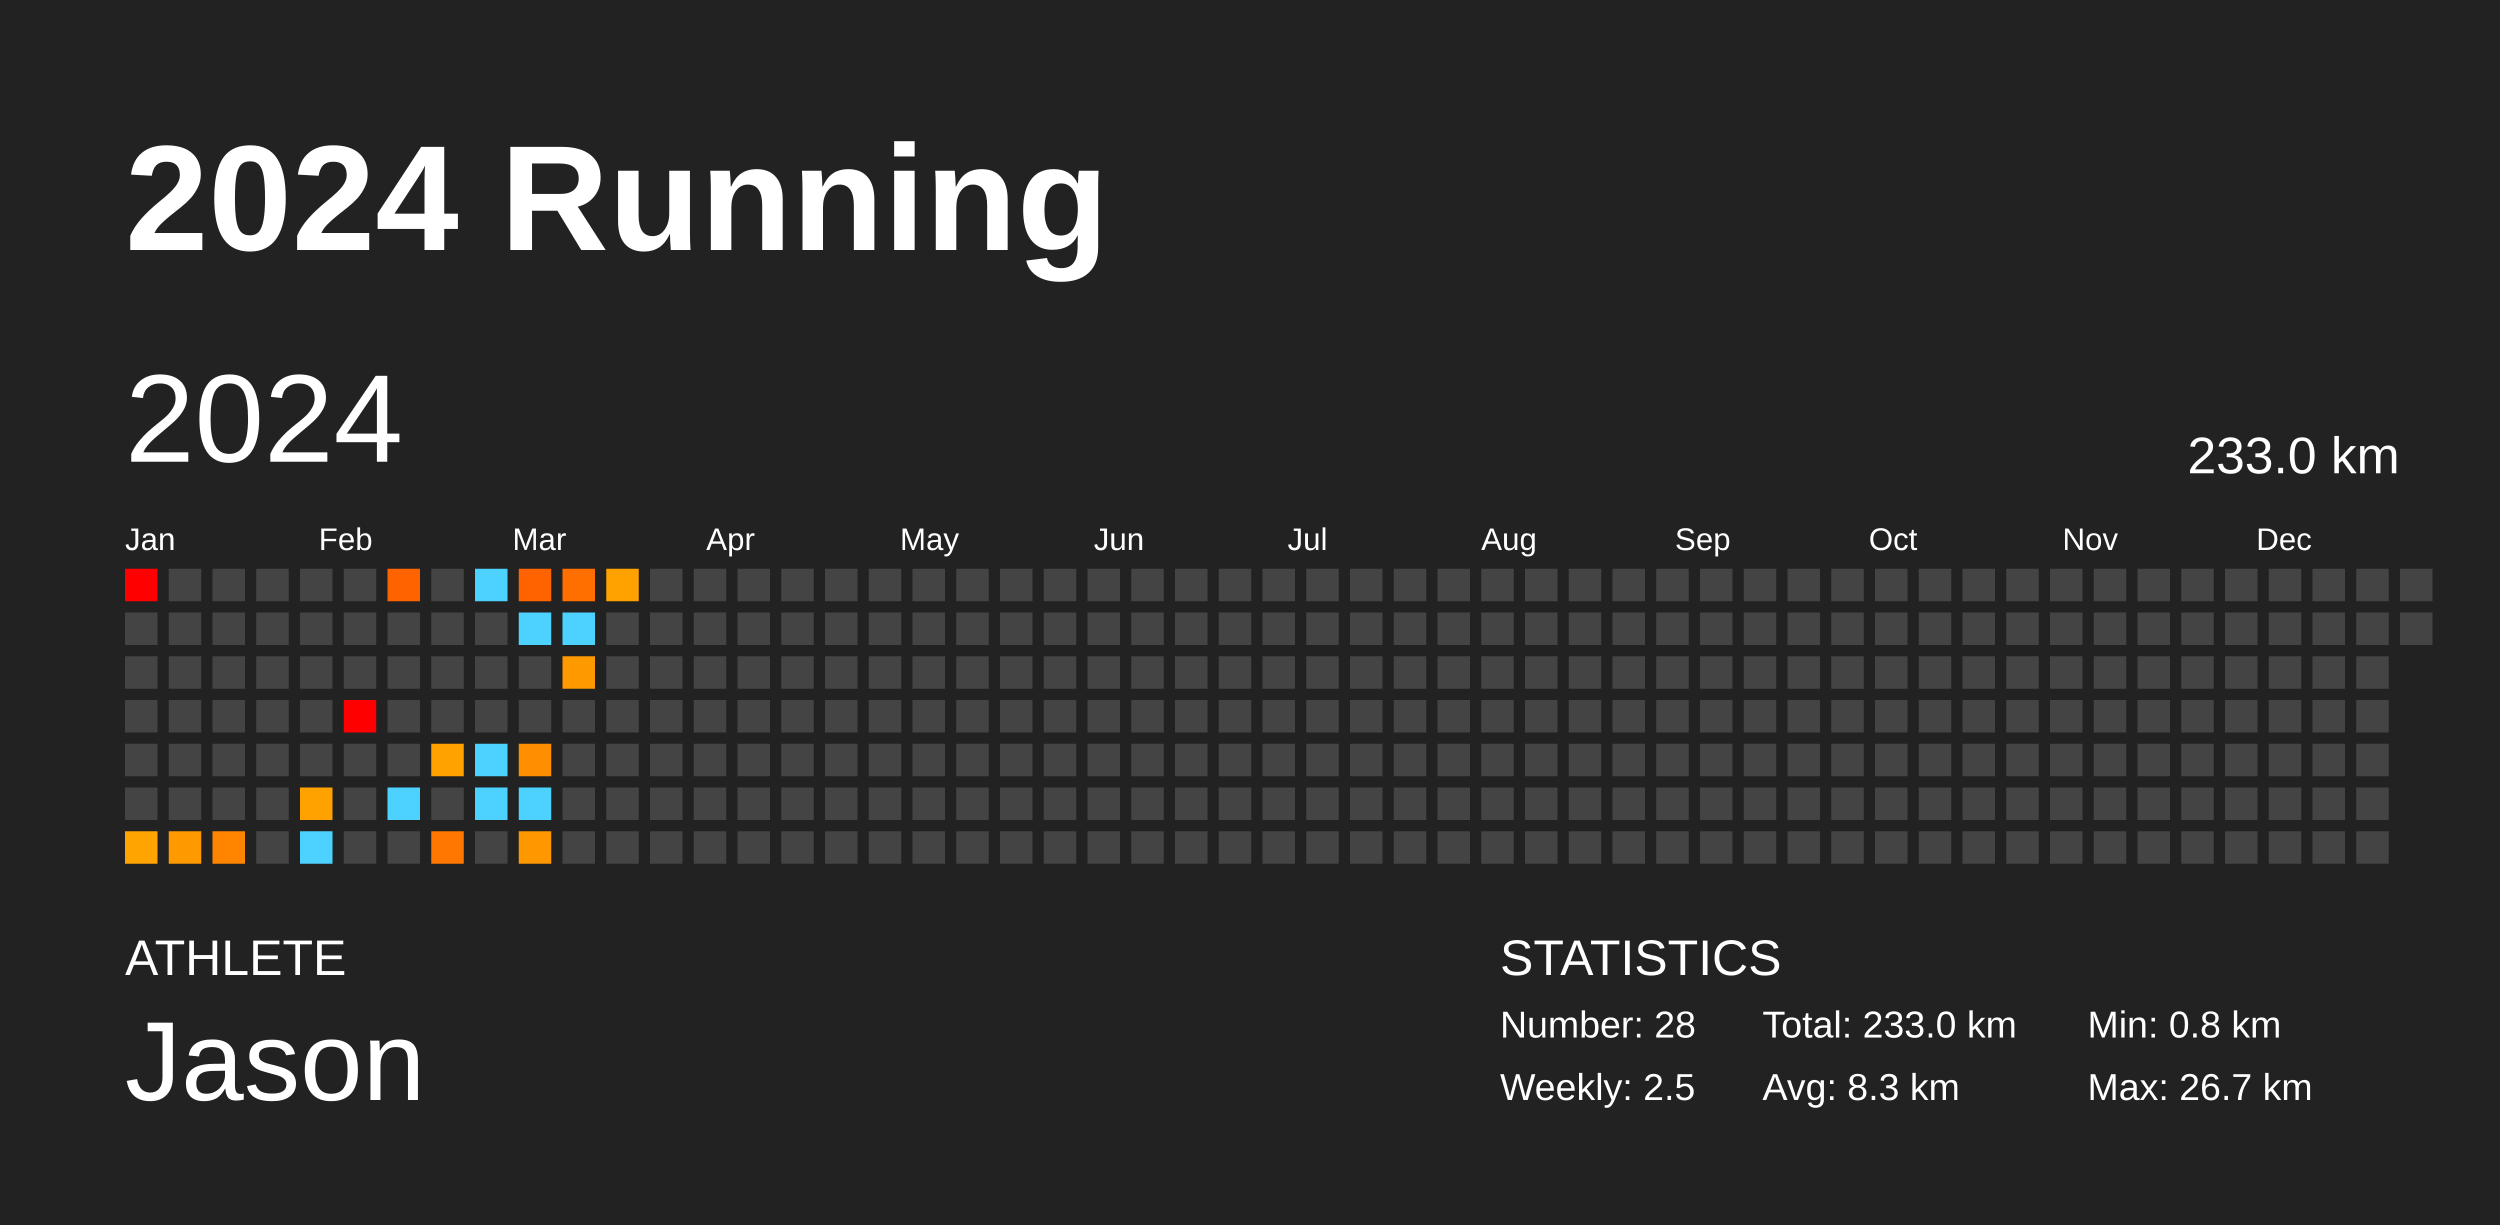
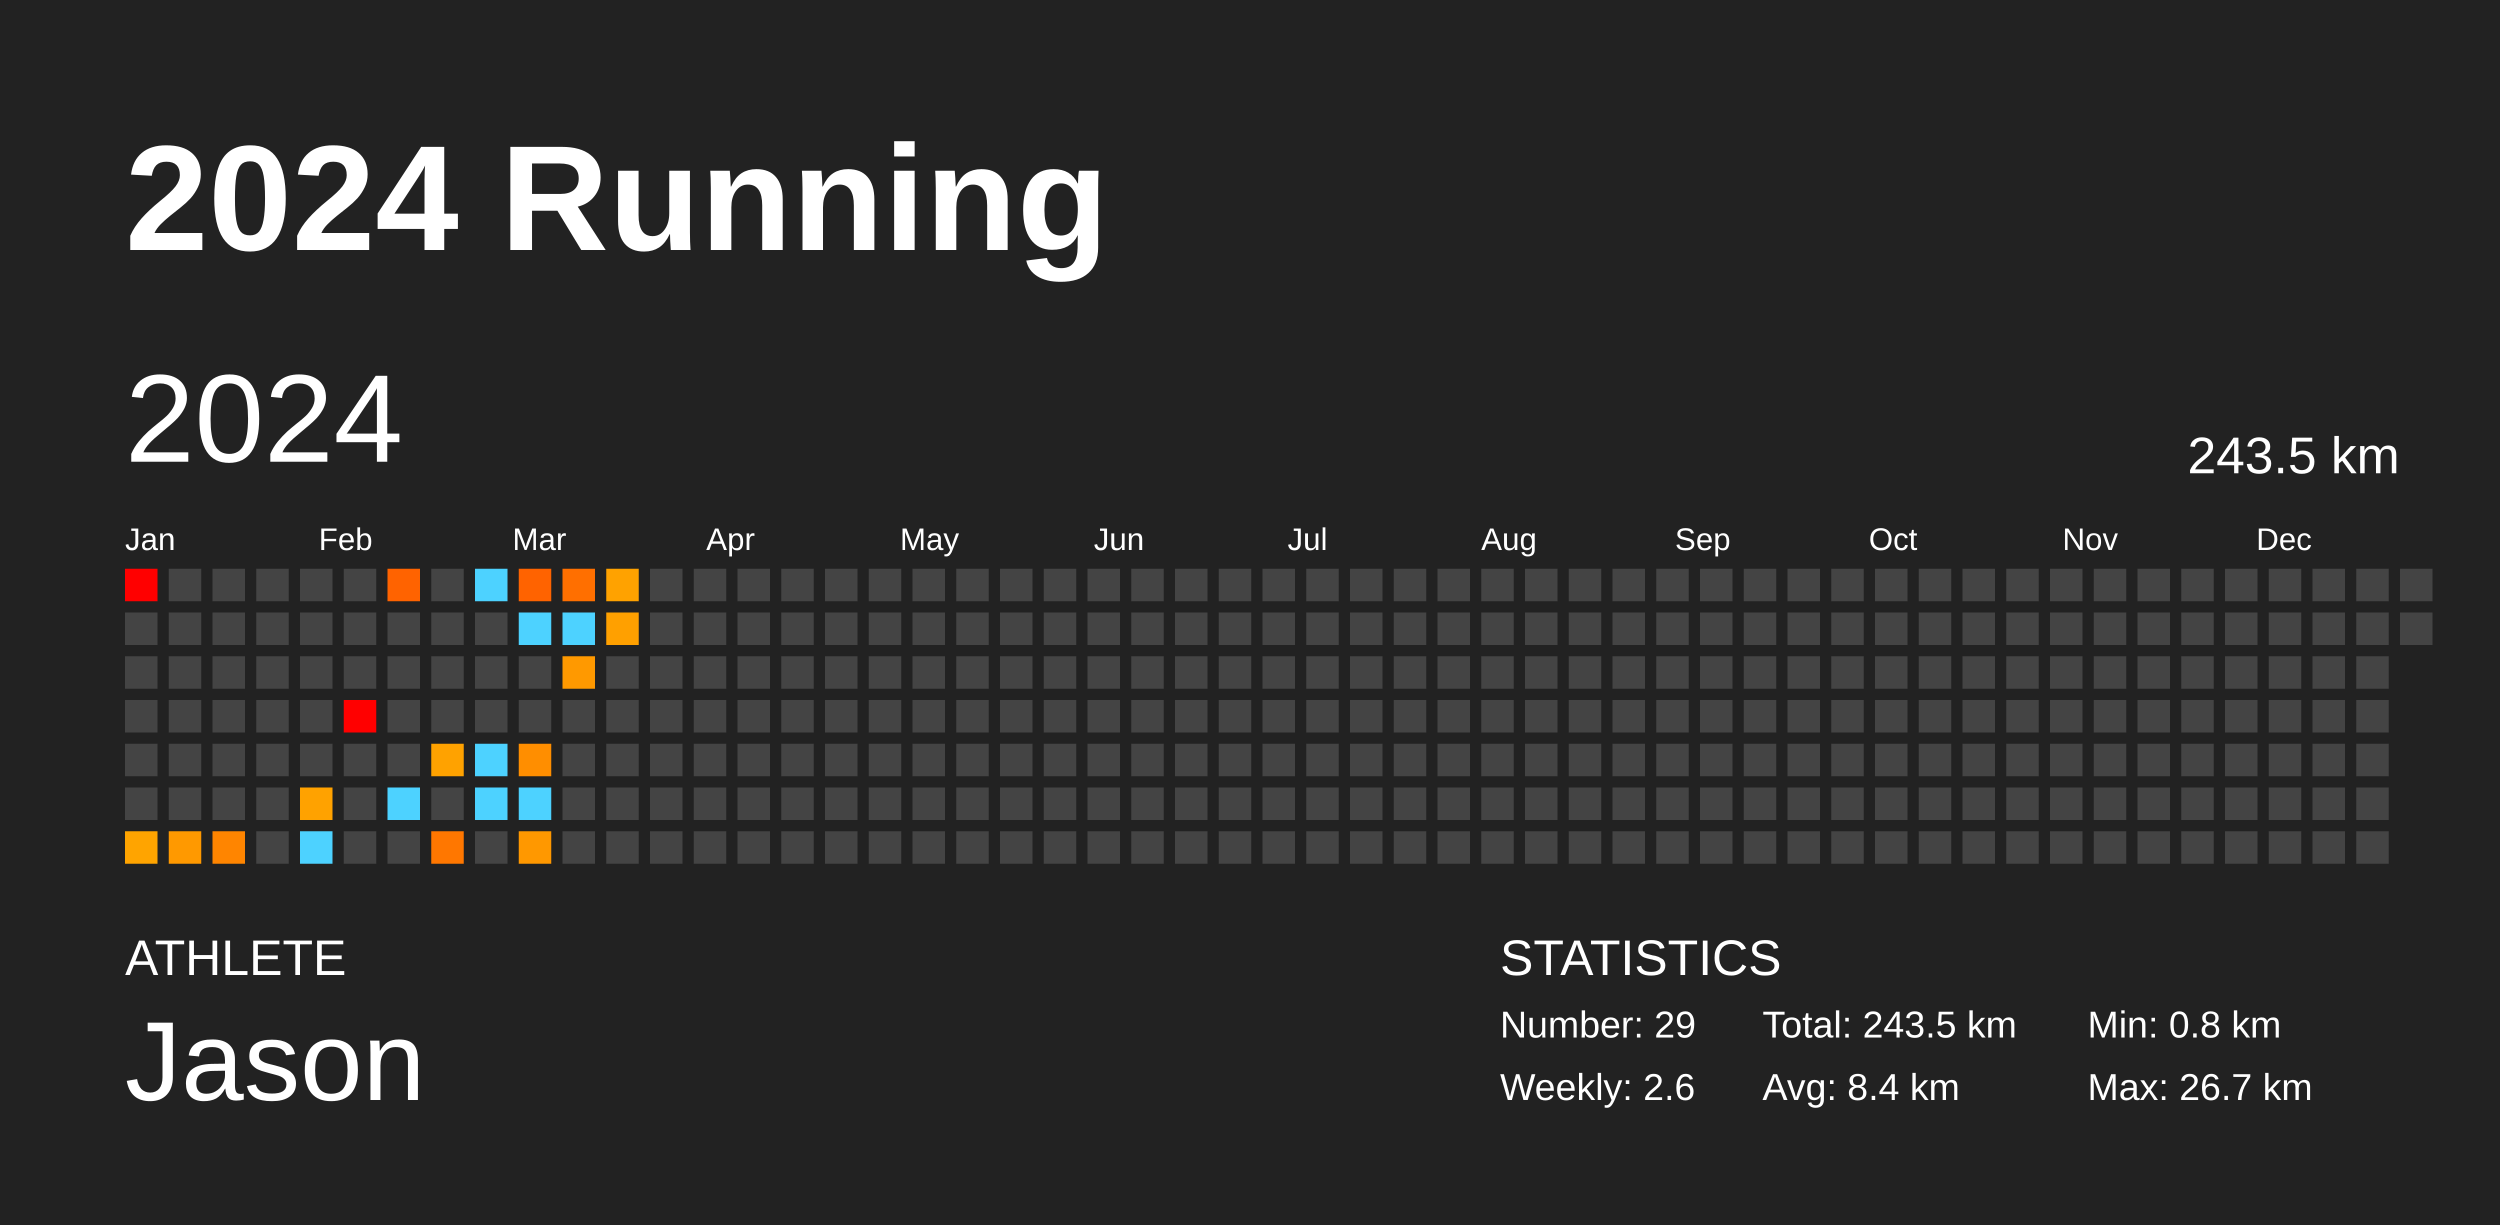
<svg xmlns="http://www.w3.org/2000/svg" baseProfile="full" height="98mm" version="1.1" viewBox="0,0,200,98" width="200mm">
  <defs />
  <rect fill="#222222" height="98" width="200" x="0" y="0" />
  <text fill="#FFFFFF" style="font-size:12px; font-family:Arial; font-weight:bold;" x="10" y="20">2024 Running</text>
  <text fill="#FFFFFF" style="font-size:4px; font-family:Arial" x="10" y="78">ATHLETE</text>
  <text fill="#FFFFFF" style="font-size:9px; font-family:Arial" x="10" y="88">Jason</text>
  <text fill="#FFFFFF" style="font-size:4px; font-family:Arial" x="120" y="78">STATISTICS</text>
-   <text fill="#FFFFFF" style="font-size:3px; font-family:Arial" x="120" y="83">Number: 28</text>
-   <text fill="#FFFFFF" style="font-size:3px; font-family:Arial" x="120" y="88">Weekly: 2.5</text>
-   <text fill="#FFFFFF" style="font-size:3px; font-family:Arial" x="141" y="83">Total: 233.0 km</text>
-   <text fill="#FFFFFF" style="font-size:3px; font-family:Arial" x="141" y="88">Avg: 8.3 km</text>
+   <text fill="#FFFFFF" style="font-size:3px; font-family:Arial" x="120" y="83">Number: 29</text>
+   <text fill="#FFFFFF" style="font-size:3px; font-family:Arial" x="120" y="88">Weekly: 2.6</text>
+   <text fill="#FFFFFF" style="font-size:3px; font-family:Arial" x="141" y="83">Total: 243.5 km</text>
+   <text fill="#FFFFFF" style="font-size:3px; font-family:Arial" x="141" y="88">Avg: 8.4 km</text>
  <text fill="#FFFFFF" style="font-size:3px; font-family:Arial" x="167" y="83">Min: 0.8 km</text>
  <text fill="#FFFFFF" style="font-size:3px; font-family:Arial" x="167" y="88">Max: 26.7 km</text>
  <text dominant-baseline="hanging" fill="#FFFFFF" style="font-size:10.0px; font-family:Arial;" x="10" y="30">2024</text>
-   <text dominant-baseline="hanging" fill="#FFFFFF" style="font-size:4.125px; font-family:Arial;" x="175" y="35">233.0 km</text>
+   <text dominant-baseline="hanging" fill="#FFFFFF" style="font-size:4.125px; font-family:Arial;" x="175" y="35">243.5 km</text>
  <text fill="#FFFFFF" style="font-size:2.5px; font-family:Arial" x="10.0" y="44">Jan</text>
  <text fill="#FFFFFF" style="font-size:2.5px; font-family:Arial" x="25.5" y="44">Feb</text>
  <text fill="#FFFFFF" style="font-size:2.5px; font-family:Arial" x="41.0" y="44">Mar</text>
  <text fill="#FFFFFF" style="font-size:2.5px; font-family:Arial" x="56.5" y="44">Apr</text>
  <text fill="#FFFFFF" style="font-size:2.5px; font-family:Arial" x="72.0" y="44">May</text>
  <text fill="#FFFFFF" style="font-size:2.5px; font-family:Arial" x="87.5" y="44">Jun</text>
  <text fill="#FFFFFF" style="font-size:2.5px; font-family:Arial" x="103.0" y="44">Jul</text>
  <text fill="#FFFFFF" style="font-size:2.5px; font-family:Arial" x="118.5" y="44">Aug</text>
  <text fill="#FFFFFF" style="font-size:2.5px; font-family:Arial" x="134.0" y="44">Sep</text>
  <text fill="#FFFFFF" style="font-size:2.5px; font-family:Arial" x="149.5" y="44">Oct</text>
  <text fill="#FFFFFF" style="font-size:2.5px; font-family:Arial" x="165.0" y="44">Nov</text>
  <text fill="#FFFFFF" style="font-size:2.5px; font-family:Arial" x="180.5" y="44">Dec</text>
  <rect fill="red" height="2.6" width="2.6" x="10.0" y="45.5" />
  <rect fill="#444444" height="2.6" width="2.6" x="10.0" y="49.0" />
  <rect fill="#444444" height="2.6" width="2.6" x="10.0" y="52.5" />
  <rect fill="#444444" height="2.6" width="2.6" x="10.0" y="56.0" />
  <rect fill="#444444" height="2.6" width="2.6" x="10.0" y="59.5" />
  <rect fill="#444444" height="2.6" width="2.6" x="10.0" y="63.0" />
  <rect fill="#ffa400" height="2.6" width="2.6" x="10.0" y="66.5" />
  <rect fill="#444444" height="2.6" width="2.6" x="13.5" y="45.5" />
  <rect fill="#444444" height="2.6" width="2.6" x="13.5" y="49.0" />
  <rect fill="#444444" height="2.6" width="2.6" x="13.5" y="52.5" />
  <rect fill="#444444" height="2.6" width="2.6" x="13.5" y="56.0" />
  <rect fill="#444444" height="2.6" width="2.6" x="13.5" y="59.5" />
  <rect fill="#444444" height="2.6" width="2.6" x="13.5" y="63.0" />
  <rect fill="#ff9900" height="2.6" width="2.6" x="13.5" y="66.5" />
  <rect fill="#444444" height="2.6" width="2.6" x="17.0" y="45.5" />
  <rect fill="#444444" height="2.6" width="2.6" x="17.0" y="49.0" />
  <rect fill="#444444" height="2.6" width="2.6" x="17.0" y="52.5" />
  <rect fill="#444444" height="2.6" width="2.6" x="17.0" y="56.0" />
  <rect fill="#444444" height="2.6" width="2.6" x="17.0" y="59.5" />
  <rect fill="#444444" height="2.6" width="2.6" x="17.0" y="63.0" />
  <rect fill="#ff8500" height="2.6" width="2.6" x="17.0" y="66.5" />
  <rect fill="#444444" height="2.6" width="2.6" x="20.5" y="45.5" />
  <rect fill="#444444" height="2.6" width="2.6" x="20.5" y="49.0" />
  <rect fill="#444444" height="2.6" width="2.6" x="20.5" y="52.5" />
  <rect fill="#444444" height="2.6" width="2.6" x="20.5" y="56.0" />
  <rect fill="#444444" height="2.6" width="2.6" x="20.5" y="59.5" />
  <rect fill="#444444" height="2.6" width="2.6" x="20.5" y="63.0" />
  <rect fill="#444444" height="2.6" width="2.6" x="20.5" y="66.5" />
  <rect fill="#444444" height="2.6" width="2.6" x="24.0" y="45.5" />
  <rect fill="#444444" height="2.6" width="2.6" x="24.0" y="49.0" />
  <rect fill="#444444" height="2.6" width="2.6" x="24.0" y="52.5" />
  <rect fill="#444444" height="2.6" width="2.6" x="24.0" y="56.0" />
  <rect fill="#444444" height="2.6" width="2.6" x="24.0" y="59.5" />
  <rect fill="#ffa200" height="2.6" width="2.6" x="24.0" y="63.0" />
  <rect fill="#4dd2ff" height="2.6" width="2.6" x="24.0" y="66.5" />
  <rect fill="#444444" height="2.6" width="2.6" x="27.5" y="45.5" />
  <rect fill="#444444" height="2.6" width="2.6" x="27.5" y="49.0" />
  <rect fill="#444444" height="2.6" width="2.6" x="27.5" y="52.5" />
  <rect fill="red" height="2.6" width="2.6" x="27.5" y="56.0" />
  <rect fill="#444444" height="2.6" width="2.6" x="27.5" y="59.5" />
  <rect fill="#444444" height="2.6" width="2.6" x="27.5" y="63.0" />
  <rect fill="#444444" height="2.6" width="2.6" x="27.5" y="66.5" />
  <rect fill="#ff6300" height="2.6" width="2.6" x="31.0" y="45.5" />
  <rect fill="#444444" height="2.6" width="2.6" x="31.0" y="49.0" />
  <rect fill="#444444" height="2.6" width="2.6" x="31.0" y="52.5" />
  <rect fill="#444444" height="2.6" width="2.6" x="31.0" y="56.0" />
  <rect fill="#444444" height="2.6" width="2.6" x="31.0" y="59.5" />
  <rect fill="#4dd2ff" height="2.6" width="2.6" x="31.0" y="63.0" />
  <rect fill="#444444" height="2.6" width="2.6" x="31.0" y="66.5" />
  <rect fill="#444444" height="2.6" width="2.6" x="34.5" y="45.5" />
  <rect fill="#444444" height="2.6" width="2.6" x="34.5" y="49.0" />
  <rect fill="#444444" height="2.6" width="2.6" x="34.5" y="52.5" />
  <rect fill="#444444" height="2.6" width="2.6" x="34.5" y="56.0" />
  <rect fill="#ffa200" height="2.6" width="2.6" x="34.5" y="59.5" />
  <rect fill="#444444" height="2.6" width="2.6" x="34.5" y="63.0" />
  <rect fill="#ff7700" height="2.6" width="2.6" x="34.5" y="66.5" />
  <rect fill="#4dd2ff" height="2.6" width="2.6" x="38.0" y="45.5" />
  <rect fill="#444444" height="2.6" width="2.6" x="38.0" y="49.0" />
  <rect fill="#444444" height="2.6" width="2.6" x="38.0" y="52.5" />
  <rect fill="#444444" height="2.6" width="2.6" x="38.0" y="56.0" />
  <rect fill="#4dd2ff" height="2.6" width="2.6" x="38.0" y="59.5" />
  <rect fill="#4dd2ff" height="2.6" width="2.6" x="38.0" y="63.0" />
  <rect fill="#444444" height="2.6" width="2.6" x="38.0" y="66.5" />
  <rect fill="#ff6300" height="2.6" width="2.6" x="41.5" y="45.5" />
  <rect fill="#4dd2ff" height="2.6" width="2.6" x="41.5" y="49.0" />
  <rect fill="#444444" height="2.6" width="2.6" x="41.5" y="52.5" />
  <rect fill="#444444" height="2.6" width="2.6" x="41.5" y="56.0" />
  <rect fill="#ff8e00" height="2.6" width="2.6" x="41.5" y="59.5" />
  <rect fill="#4dd2ff" height="2.6" width="2.6" x="41.5" y="63.0" />
  <rect fill="#ff9800" height="2.6" width="2.6" x="41.5" y="66.5" />
  <rect fill="#ff6f00" height="2.6" width="2.6" x="45.0" y="45.5" />
  <rect fill="#4dd2ff" height="2.6" width="2.6" x="45.0" y="49.0" />
  <rect fill="#ff9900" height="2.6" width="2.6" x="45.0" y="52.5" />
  <rect fill="#444444" height="2.6" width="2.6" x="45.0" y="56.0" />
  <rect fill="#444444" height="2.6" width="2.6" x="45.0" y="59.5" />
  <rect fill="#444444" height="2.6" width="2.6" x="45.0" y="63.0" />
  <rect fill="#444444" height="2.6" width="2.6" x="45.0" y="66.5" />
  <rect fill="#ffa200" height="2.6" width="2.6" x="48.5" y="45.5" />
-   <rect fill="#444444" height="2.6" width="2.6" x="48.5" y="49.0" />
+   <rect fill="#ffa000" height="2.6" width="2.6" x="48.5" y="49.0" />
  <rect fill="#444444" height="2.6" width="2.6" x="48.5" y="52.5" />
  <rect fill="#444444" height="2.6" width="2.6" x="48.5" y="56.0" />
  <rect fill="#444444" height="2.6" width="2.6" x="48.5" y="59.5" />
  <rect fill="#444444" height="2.6" width="2.6" x="48.5" y="63.0" />
  <rect fill="#444444" height="2.6" width="2.6" x="48.5" y="66.5" />
  <rect fill="#444444" height="2.6" width="2.6" x="52.0" y="45.5" />
  <rect fill="#444444" height="2.6" width="2.6" x="52.0" y="49.0" />
  <rect fill="#444444" height="2.6" width="2.6" x="52.0" y="52.5" />
  <rect fill="#444444" height="2.6" width="2.6" x="52.0" y="56.0" />
  <rect fill="#444444" height="2.6" width="2.6" x="52.0" y="59.5" />
  <rect fill="#444444" height="2.6" width="2.6" x="52.0" y="63.0" />
  <rect fill="#444444" height="2.6" width="2.6" x="52.0" y="66.5" />
  <rect fill="#444444" height="2.6" width="2.6" x="55.5" y="45.5" />
  <rect fill="#444444" height="2.6" width="2.6" x="55.5" y="49.0" />
  <rect fill="#444444" height="2.6" width="2.6" x="55.5" y="52.5" />
  <rect fill="#444444" height="2.6" width="2.6" x="55.5" y="56.0" />
  <rect fill="#444444" height="2.6" width="2.6" x="55.5" y="59.5" />
  <rect fill="#444444" height="2.6" width="2.6" x="55.5" y="63.0" />
  <rect fill="#444444" height="2.6" width="2.6" x="55.5" y="66.5" />
  <rect fill="#444444" height="2.6" width="2.6" x="59.0" y="45.5" />
  <rect fill="#444444" height="2.6" width="2.6" x="59.0" y="49.0" />
  <rect fill="#444444" height="2.6" width="2.6" x="59.0" y="52.5" />
  <rect fill="#444444" height="2.6" width="2.6" x="59.0" y="56.0" />
  <rect fill="#444444" height="2.6" width="2.6" x="59.0" y="59.5" />
  <rect fill="#444444" height="2.6" width="2.6" x="59.0" y="63.0" />
  <rect fill="#444444" height="2.6" width="2.6" x="59.0" y="66.5" />
  <rect fill="#444444" height="2.6" width="2.6" x="62.5" y="45.5" />
  <rect fill="#444444" height="2.6" width="2.6" x="62.5" y="49.0" />
  <rect fill="#444444" height="2.6" width="2.6" x="62.5" y="52.5" />
  <rect fill="#444444" height="2.6" width="2.6" x="62.5" y="56.0" />
  <rect fill="#444444" height="2.6" width="2.6" x="62.5" y="59.5" />
  <rect fill="#444444" height="2.6" width="2.6" x="62.5" y="63.0" />
  <rect fill="#444444" height="2.6" width="2.6" x="62.5" y="66.5" />
  <rect fill="#444444" height="2.6" width="2.6" x="66.0" y="45.5" />
  <rect fill="#444444" height="2.6" width="2.6" x="66.0" y="49.0" />
  <rect fill="#444444" height="2.6" width="2.6" x="66.0" y="52.5" />
  <rect fill="#444444" height="2.6" width="2.6" x="66.0" y="56.0" />
  <rect fill="#444444" height="2.6" width="2.6" x="66.0" y="59.5" />
  <rect fill="#444444" height="2.6" width="2.6" x="66.0" y="63.0" />
  <rect fill="#444444" height="2.6" width="2.6" x="66.0" y="66.5" />
  <rect fill="#444444" height="2.6" width="2.6" x="69.5" y="45.5" />
  <rect fill="#444444" height="2.6" width="2.6" x="69.5" y="49.0" />
  <rect fill="#444444" height="2.6" width="2.6" x="69.5" y="52.5" />
  <rect fill="#444444" height="2.6" width="2.6" x="69.5" y="56.0" />
  <rect fill="#444444" height="2.6" width="2.6" x="69.5" y="59.5" />
  <rect fill="#444444" height="2.6" width="2.6" x="69.5" y="63.0" />
  <rect fill="#444444" height="2.6" width="2.6" x="69.5" y="66.5" />
  <rect fill="#444444" height="2.6" width="2.6" x="73.0" y="45.5" />
  <rect fill="#444444" height="2.6" width="2.6" x="73.0" y="49.0" />
  <rect fill="#444444" height="2.6" width="2.6" x="73.0" y="52.5" />
  <rect fill="#444444" height="2.6" width="2.6" x="73.0" y="56.0" />
  <rect fill="#444444" height="2.6" width="2.6" x="73.0" y="59.5" />
  <rect fill="#444444" height="2.6" width="2.6" x="73.0" y="63.0" />
  <rect fill="#444444" height="2.6" width="2.6" x="73.0" y="66.5" />
  <rect fill="#444444" height="2.6" width="2.6" x="76.5" y="45.5" />
  <rect fill="#444444" height="2.6" width="2.6" x="76.5" y="49.0" />
  <rect fill="#444444" height="2.6" width="2.6" x="76.5" y="52.5" />
  <rect fill="#444444" height="2.6" width="2.6" x="76.5" y="56.0" />
  <rect fill="#444444" height="2.6" width="2.6" x="76.5" y="59.5" />
  <rect fill="#444444" height="2.6" width="2.6" x="76.5" y="63.0" />
  <rect fill="#444444" height="2.6" width="2.6" x="76.5" y="66.5" />
  <rect fill="#444444" height="2.6" width="2.6" x="80.0" y="45.5" />
  <rect fill="#444444" height="2.6" width="2.6" x="80.0" y="49.0" />
  <rect fill="#444444" height="2.6" width="2.6" x="80.0" y="52.5" />
  <rect fill="#444444" height="2.6" width="2.6" x="80.0" y="56.0" />
  <rect fill="#444444" height="2.6" width="2.6" x="80.0" y="59.5" />
  <rect fill="#444444" height="2.6" width="2.6" x="80.0" y="63.0" />
  <rect fill="#444444" height="2.6" width="2.6" x="80.0" y="66.5" />
  <rect fill="#444444" height="2.6" width="2.6" x="83.5" y="45.5" />
  <rect fill="#444444" height="2.6" width="2.6" x="83.5" y="49.0" />
  <rect fill="#444444" height="2.6" width="2.6" x="83.5" y="52.5" />
  <rect fill="#444444" height="2.6" width="2.6" x="83.5" y="56.0" />
  <rect fill="#444444" height="2.6" width="2.6" x="83.5" y="59.5" />
  <rect fill="#444444" height="2.6" width="2.6" x="83.5" y="63.0" />
  <rect fill="#444444" height="2.6" width="2.6" x="83.5" y="66.5" />
  <rect fill="#444444" height="2.6" width="2.6" x="87.0" y="45.5" />
  <rect fill="#444444" height="2.6" width="2.6" x="87.0" y="49.0" />
  <rect fill="#444444" height="2.6" width="2.6" x="87.0" y="52.5" />
  <rect fill="#444444" height="2.6" width="2.6" x="87.0" y="56.0" />
  <rect fill="#444444" height="2.6" width="2.6" x="87.0" y="59.5" />
  <rect fill="#444444" height="2.6" width="2.6" x="87.0" y="63.0" />
  <rect fill="#444444" height="2.6" width="2.6" x="87.0" y="66.5" />
  <rect fill="#444444" height="2.6" width="2.6" x="90.5" y="45.5" />
  <rect fill="#444444" height="2.6" width="2.6" x="90.5" y="49.0" />
  <rect fill="#444444" height="2.6" width="2.6" x="90.5" y="52.5" />
  <rect fill="#444444" height="2.6" width="2.6" x="90.5" y="56.0" />
  <rect fill="#444444" height="2.6" width="2.6" x="90.5" y="59.5" />
  <rect fill="#444444" height="2.6" width="2.6" x="90.5" y="63.0" />
  <rect fill="#444444" height="2.6" width="2.6" x="90.5" y="66.5" />
  <rect fill="#444444" height="2.6" width="2.6" x="94.0" y="45.5" />
  <rect fill="#444444" height="2.6" width="2.6" x="94.0" y="49.0" />
  <rect fill="#444444" height="2.6" width="2.6" x="94.0" y="52.5" />
  <rect fill="#444444" height="2.6" width="2.6" x="94.0" y="56.0" />
  <rect fill="#444444" height="2.6" width="2.6" x="94.0" y="59.5" />
  <rect fill="#444444" height="2.6" width="2.6" x="94.0" y="63.0" />
  <rect fill="#444444" height="2.6" width="2.6" x="94.0" y="66.5" />
  <rect fill="#444444" height="2.6" width="2.6" x="97.5" y="45.5" />
  <rect fill="#444444" height="2.6" width="2.6" x="97.5" y="49.0" />
  <rect fill="#444444" height="2.6" width="2.6" x="97.5" y="52.5" />
  <rect fill="#444444" height="2.6" width="2.6" x="97.5" y="56.0" />
  <rect fill="#444444" height="2.6" width="2.6" x="97.5" y="59.5" />
  <rect fill="#444444" height="2.6" width="2.6" x="97.5" y="63.0" />
  <rect fill="#444444" height="2.6" width="2.6" x="97.5" y="66.5" />
  <rect fill="#444444" height="2.6" width="2.6" x="101.0" y="45.5" />
  <rect fill="#444444" height="2.6" width="2.6" x="101.0" y="49.0" />
  <rect fill="#444444" height="2.6" width="2.6" x="101.0" y="52.5" />
  <rect fill="#444444" height="2.6" width="2.6" x="101.0" y="56.0" />
  <rect fill="#444444" height="2.6" width="2.6" x="101.0" y="59.5" />
  <rect fill="#444444" height="2.6" width="2.6" x="101.0" y="63.0" />
  <rect fill="#444444" height="2.6" width="2.6" x="101.0" y="66.5" />
  <rect fill="#444444" height="2.6" width="2.6" x="104.5" y="45.5" />
  <rect fill="#444444" height="2.6" width="2.6" x="104.5" y="49.0" />
  <rect fill="#444444" height="2.6" width="2.6" x="104.5" y="52.5" />
  <rect fill="#444444" height="2.6" width="2.6" x="104.5" y="56.0" />
  <rect fill="#444444" height="2.6" width="2.6" x="104.5" y="59.5" />
  <rect fill="#444444" height="2.6" width="2.6" x="104.5" y="63.0" />
  <rect fill="#444444" height="2.6" width="2.6" x="104.5" y="66.5" />
  <rect fill="#444444" height="2.6" width="2.6" x="108.0" y="45.5" />
  <rect fill="#444444" height="2.6" width="2.6" x="108.0" y="49.0" />
  <rect fill="#444444" height="2.6" width="2.6" x="108.0" y="52.5" />
  <rect fill="#444444" height="2.6" width="2.6" x="108.0" y="56.0" />
  <rect fill="#444444" height="2.6" width="2.6" x="108.0" y="59.5" />
  <rect fill="#444444" height="2.6" width="2.6" x="108.0" y="63.0" />
  <rect fill="#444444" height="2.6" width="2.6" x="108.0" y="66.5" />
  <rect fill="#444444" height="2.6" width="2.6" x="111.5" y="45.5" />
  <rect fill="#444444" height="2.6" width="2.6" x="111.5" y="49.0" />
  <rect fill="#444444" height="2.6" width="2.6" x="111.5" y="52.5" />
  <rect fill="#444444" height="2.6" width="2.6" x="111.5" y="56.0" />
  <rect fill="#444444" height="2.6" width="2.6" x="111.5" y="59.5" />
  <rect fill="#444444" height="2.6" width="2.6" x="111.5" y="63.0" />
  <rect fill="#444444" height="2.6" width="2.6" x="111.5" y="66.5" />
  <rect fill="#444444" height="2.6" width="2.6" x="115.0" y="45.5" />
  <rect fill="#444444" height="2.6" width="2.6" x="115.0" y="49.0" />
  <rect fill="#444444" height="2.6" width="2.6" x="115.0" y="52.5" />
  <rect fill="#444444" height="2.6" width="2.6" x="115.0" y="56.0" />
  <rect fill="#444444" height="2.6" width="2.6" x="115.0" y="59.5" />
  <rect fill="#444444" height="2.6" width="2.6" x="115.0" y="63.0" />
  <rect fill="#444444" height="2.6" width="2.6" x="115.0" y="66.5" />
  <rect fill="#444444" height="2.6" width="2.6" x="118.5" y="45.5" />
  <rect fill="#444444" height="2.6" width="2.6" x="118.5" y="49.0" />
  <rect fill="#444444" height="2.6" width="2.6" x="118.5" y="52.5" />
  <rect fill="#444444" height="2.6" width="2.6" x="118.5" y="56.0" />
  <rect fill="#444444" height="2.6" width="2.6" x="118.5" y="59.5" />
  <rect fill="#444444" height="2.6" width="2.6" x="118.5" y="63.0" />
  <rect fill="#444444" height="2.6" width="2.6" x="118.5" y="66.5" />
  <rect fill="#444444" height="2.6" width="2.6" x="122.0" y="45.5" />
  <rect fill="#444444" height="2.6" width="2.6" x="122.0" y="49.0" />
  <rect fill="#444444" height="2.6" width="2.6" x="122.0" y="52.5" />
  <rect fill="#444444" height="2.6" width="2.6" x="122.0" y="56.0" />
  <rect fill="#444444" height="2.6" width="2.6" x="122.0" y="59.5" />
  <rect fill="#444444" height="2.6" width="2.6" x="122.0" y="63.0" />
  <rect fill="#444444" height="2.6" width="2.6" x="122.0" y="66.5" />
  <rect fill="#444444" height="2.6" width="2.6" x="125.5" y="45.5" />
  <rect fill="#444444" height="2.6" width="2.6" x="125.5" y="49.0" />
  <rect fill="#444444" height="2.6" width="2.6" x="125.5" y="52.5" />
  <rect fill="#444444" height="2.6" width="2.6" x="125.5" y="56.0" />
  <rect fill="#444444" height="2.6" width="2.6" x="125.5" y="59.5" />
  <rect fill="#444444" height="2.6" width="2.6" x="125.5" y="63.0" />
  <rect fill="#444444" height="2.6" width="2.6" x="125.5" y="66.5" />
  <rect fill="#444444" height="2.6" width="2.6" x="129.0" y="45.5" />
  <rect fill="#444444" height="2.6" width="2.6" x="129.0" y="49.0" />
  <rect fill="#444444" height="2.6" width="2.6" x="129.0" y="52.5" />
  <rect fill="#444444" height="2.6" width="2.6" x="129.0" y="56.0" />
  <rect fill="#444444" height="2.6" width="2.6" x="129.0" y="59.5" />
  <rect fill="#444444" height="2.6" width="2.6" x="129.0" y="63.0" />
  <rect fill="#444444" height="2.6" width="2.6" x="129.0" y="66.5" />
  <rect fill="#444444" height="2.6" width="2.6" x="132.5" y="45.5" />
  <rect fill="#444444" height="2.6" width="2.6" x="132.5" y="49.0" />
  <rect fill="#444444" height="2.6" width="2.6" x="132.5" y="52.5" />
  <rect fill="#444444" height="2.6" width="2.6" x="132.5" y="56.0" />
  <rect fill="#444444" height="2.6" width="2.6" x="132.5" y="59.5" />
  <rect fill="#444444" height="2.6" width="2.6" x="132.5" y="63.0" />
  <rect fill="#444444" height="2.6" width="2.6" x="132.5" y="66.5" />
  <rect fill="#444444" height="2.6" width="2.6" x="136.0" y="45.5" />
  <rect fill="#444444" height="2.6" width="2.6" x="136.0" y="49.0" />
  <rect fill="#444444" height="2.6" width="2.6" x="136.0" y="52.5" />
  <rect fill="#444444" height="2.6" width="2.6" x="136.0" y="56.0" />
  <rect fill="#444444" height="2.6" width="2.6" x="136.0" y="59.5" />
  <rect fill="#444444" height="2.6" width="2.6" x="136.0" y="63.0" />
  <rect fill="#444444" height="2.6" width="2.6" x="136.0" y="66.5" />
  <rect fill="#444444" height="2.6" width="2.6" x="139.5" y="45.5" />
  <rect fill="#444444" height="2.6" width="2.6" x="139.5" y="49.0" />
  <rect fill="#444444" height="2.6" width="2.6" x="139.5" y="52.5" />
  <rect fill="#444444" height="2.6" width="2.6" x="139.5" y="56.0" />
  <rect fill="#444444" height="2.6" width="2.6" x="139.5" y="59.5" />
  <rect fill="#444444" height="2.6" width="2.6" x="139.5" y="63.0" />
  <rect fill="#444444" height="2.6" width="2.6" x="139.5" y="66.5" />
  <rect fill="#444444" height="2.6" width="2.6" x="143.0" y="45.5" />
  <rect fill="#444444" height="2.6" width="2.6" x="143.0" y="49.0" />
  <rect fill="#444444" height="2.6" width="2.6" x="143.0" y="52.5" />
  <rect fill="#444444" height="2.6" width="2.6" x="143.0" y="56.0" />
  <rect fill="#444444" height="2.6" width="2.6" x="143.0" y="59.5" />
  <rect fill="#444444" height="2.6" width="2.6" x="143.0" y="63.0" />
  <rect fill="#444444" height="2.6" width="2.6" x="143.0" y="66.5" />
  <rect fill="#444444" height="2.6" width="2.6" x="146.5" y="45.5" />
  <rect fill="#444444" height="2.6" width="2.6" x="146.5" y="49.0" />
  <rect fill="#444444" height="2.6" width="2.6" x="146.5" y="52.5" />
  <rect fill="#444444" height="2.6" width="2.6" x="146.5" y="56.0" />
  <rect fill="#444444" height="2.6" width="2.6" x="146.5" y="59.5" />
  <rect fill="#444444" height="2.6" width="2.6" x="146.5" y="63.0" />
  <rect fill="#444444" height="2.6" width="2.6" x="146.5" y="66.5" />
  <rect fill="#444444" height="2.6" width="2.6" x="150.0" y="45.5" />
  <rect fill="#444444" height="2.6" width="2.6" x="150.0" y="49.0" />
  <rect fill="#444444" height="2.6" width="2.6" x="150.0" y="52.5" />
  <rect fill="#444444" height="2.6" width="2.6" x="150.0" y="56.0" />
  <rect fill="#444444" height="2.6" width="2.6" x="150.0" y="59.5" />
  <rect fill="#444444" height="2.6" width="2.6" x="150.0" y="63.0" />
  <rect fill="#444444" height="2.6" width="2.6" x="150.0" y="66.5" />
  <rect fill="#444444" height="2.6" width="2.6" x="153.5" y="45.5" />
  <rect fill="#444444" height="2.6" width="2.6" x="153.5" y="49.0" />
  <rect fill="#444444" height="2.6" width="2.6" x="153.5" y="52.5" />
  <rect fill="#444444" height="2.6" width="2.6" x="153.5" y="56.0" />
  <rect fill="#444444" height="2.6" width="2.6" x="153.5" y="59.5" />
  <rect fill="#444444" height="2.6" width="2.6" x="153.5" y="63.0" />
  <rect fill="#444444" height="2.6" width="2.6" x="153.5" y="66.5" />
  <rect fill="#444444" height="2.6" width="2.6" x="157.0" y="45.5" />
  <rect fill="#444444" height="2.6" width="2.6" x="157.0" y="49.0" />
  <rect fill="#444444" height="2.6" width="2.6" x="157.0" y="52.5" />
  <rect fill="#444444" height="2.6" width="2.6" x="157.0" y="56.0" />
  <rect fill="#444444" height="2.6" width="2.6" x="157.0" y="59.5" />
  <rect fill="#444444" height="2.6" width="2.6" x="157.0" y="63.0" />
  <rect fill="#444444" height="2.6" width="2.6" x="157.0" y="66.5" />
  <rect fill="#444444" height="2.6" width="2.6" x="160.5" y="45.5" />
  <rect fill="#444444" height="2.6" width="2.6" x="160.5" y="49.0" />
  <rect fill="#444444" height="2.6" width="2.6" x="160.5" y="52.5" />
  <rect fill="#444444" height="2.6" width="2.6" x="160.5" y="56.0" />
  <rect fill="#444444" height="2.6" width="2.6" x="160.5" y="59.5" />
  <rect fill="#444444" height="2.6" width="2.6" x="160.5" y="63.0" />
  <rect fill="#444444" height="2.6" width="2.6" x="160.5" y="66.5" />
  <rect fill="#444444" height="2.6" width="2.6" x="164.0" y="45.5" />
  <rect fill="#444444" height="2.6" width="2.6" x="164.0" y="49.0" />
  <rect fill="#444444" height="2.6" width="2.6" x="164.0" y="52.5" />
  <rect fill="#444444" height="2.6" width="2.6" x="164.0" y="56.0" />
  <rect fill="#444444" height="2.6" width="2.6" x="164.0" y="59.5" />
  <rect fill="#444444" height="2.6" width="2.6" x="164.0" y="63.0" />
  <rect fill="#444444" height="2.6" width="2.6" x="164.0" y="66.5" />
  <rect fill="#444444" height="2.6" width="2.6" x="167.5" y="45.5" />
  <rect fill="#444444" height="2.6" width="2.6" x="167.5" y="49.0" />
  <rect fill="#444444" height="2.6" width="2.6" x="167.5" y="52.5" />
  <rect fill="#444444" height="2.6" width="2.6" x="167.5" y="56.0" />
  <rect fill="#444444" height="2.6" width="2.6" x="167.5" y="59.5" />
  <rect fill="#444444" height="2.6" width="2.6" x="167.5" y="63.0" />
  <rect fill="#444444" height="2.6" width="2.6" x="167.5" y="66.5" />
  <rect fill="#444444" height="2.6" width="2.6" x="171.0" y="45.5" />
  <rect fill="#444444" height="2.6" width="2.6" x="171.0" y="49.0" />
  <rect fill="#444444" height="2.6" width="2.6" x="171.0" y="52.5" />
  <rect fill="#444444" height="2.6" width="2.6" x="171.0" y="56.0" />
  <rect fill="#444444" height="2.6" width="2.6" x="171.0" y="59.5" />
  <rect fill="#444444" height="2.6" width="2.6" x="171.0" y="63.0" />
  <rect fill="#444444" height="2.6" width="2.6" x="171.0" y="66.5" />
  <rect fill="#444444" height="2.6" width="2.6" x="174.5" y="45.5" />
  <rect fill="#444444" height="2.6" width="2.6" x="174.5" y="49.0" />
  <rect fill="#444444" height="2.6" width="2.6" x="174.5" y="52.5" />
  <rect fill="#444444" height="2.6" width="2.6" x="174.5" y="56.0" />
  <rect fill="#444444" height="2.6" width="2.6" x="174.5" y="59.5" />
  <rect fill="#444444" height="2.6" width="2.6" x="174.5" y="63.0" />
  <rect fill="#444444" height="2.6" width="2.6" x="174.5" y="66.5" />
  <rect fill="#444444" height="2.6" width="2.6" x="178.0" y="45.5" />
  <rect fill="#444444" height="2.6" width="2.6" x="178.0" y="49.0" />
  <rect fill="#444444" height="2.6" width="2.6" x="178.0" y="52.5" />
  <rect fill="#444444" height="2.6" width="2.6" x="178.0" y="56.0" />
  <rect fill="#444444" height="2.6" width="2.6" x="178.0" y="59.5" />
  <rect fill="#444444" height="2.6" width="2.6" x="178.0" y="63.0" />
  <rect fill="#444444" height="2.6" width="2.6" x="178.0" y="66.5" />
  <rect fill="#444444" height="2.6" width="2.6" x="181.5" y="45.5" />
  <rect fill="#444444" height="2.6" width="2.6" x="181.5" y="49.0" />
  <rect fill="#444444" height="2.6" width="2.6" x="181.5" y="52.5" />
  <rect fill="#444444" height="2.6" width="2.6" x="181.5" y="56.0" />
  <rect fill="#444444" height="2.6" width="2.6" x="181.5" y="59.5" />
  <rect fill="#444444" height="2.6" width="2.6" x="181.5" y="63.0" />
  <rect fill="#444444" height="2.6" width="2.6" x="181.5" y="66.5" />
  <rect fill="#444444" height="2.6" width="2.6" x="185.0" y="45.5" />
  <rect fill="#444444" height="2.6" width="2.6" x="185.0" y="49.0" />
  <rect fill="#444444" height="2.6" width="2.6" x="185.0" y="52.5" />
  <rect fill="#444444" height="2.6" width="2.6" x="185.0" y="56.0" />
  <rect fill="#444444" height="2.6" width="2.6" x="185.0" y="59.5" />
  <rect fill="#444444" height="2.6" width="2.6" x="185.0" y="63.0" />
  <rect fill="#444444" height="2.6" width="2.6" x="185.0" y="66.5" />
  <rect fill="#444444" height="2.6" width="2.6" x="188.5" y="45.5" />
  <rect fill="#444444" height="2.6" width="2.6" x="188.5" y="49.0" />
  <rect fill="#444444" height="2.6" width="2.6" x="188.5" y="52.5" />
  <rect fill="#444444" height="2.6" width="2.6" x="188.5" y="56.0" />
  <rect fill="#444444" height="2.6" width="2.6" x="188.5" y="59.5" />
  <rect fill="#444444" height="2.6" width="2.6" x="188.5" y="63.0" />
  <rect fill="#444444" height="2.6" width="2.6" x="188.5" y="66.5" />
  <rect fill="#444444" height="2.6" width="2.6" x="192.0" y="45.5" />
  <rect fill="#444444" height="2.6" width="2.6" x="192.0" y="49.0" />
</svg>
